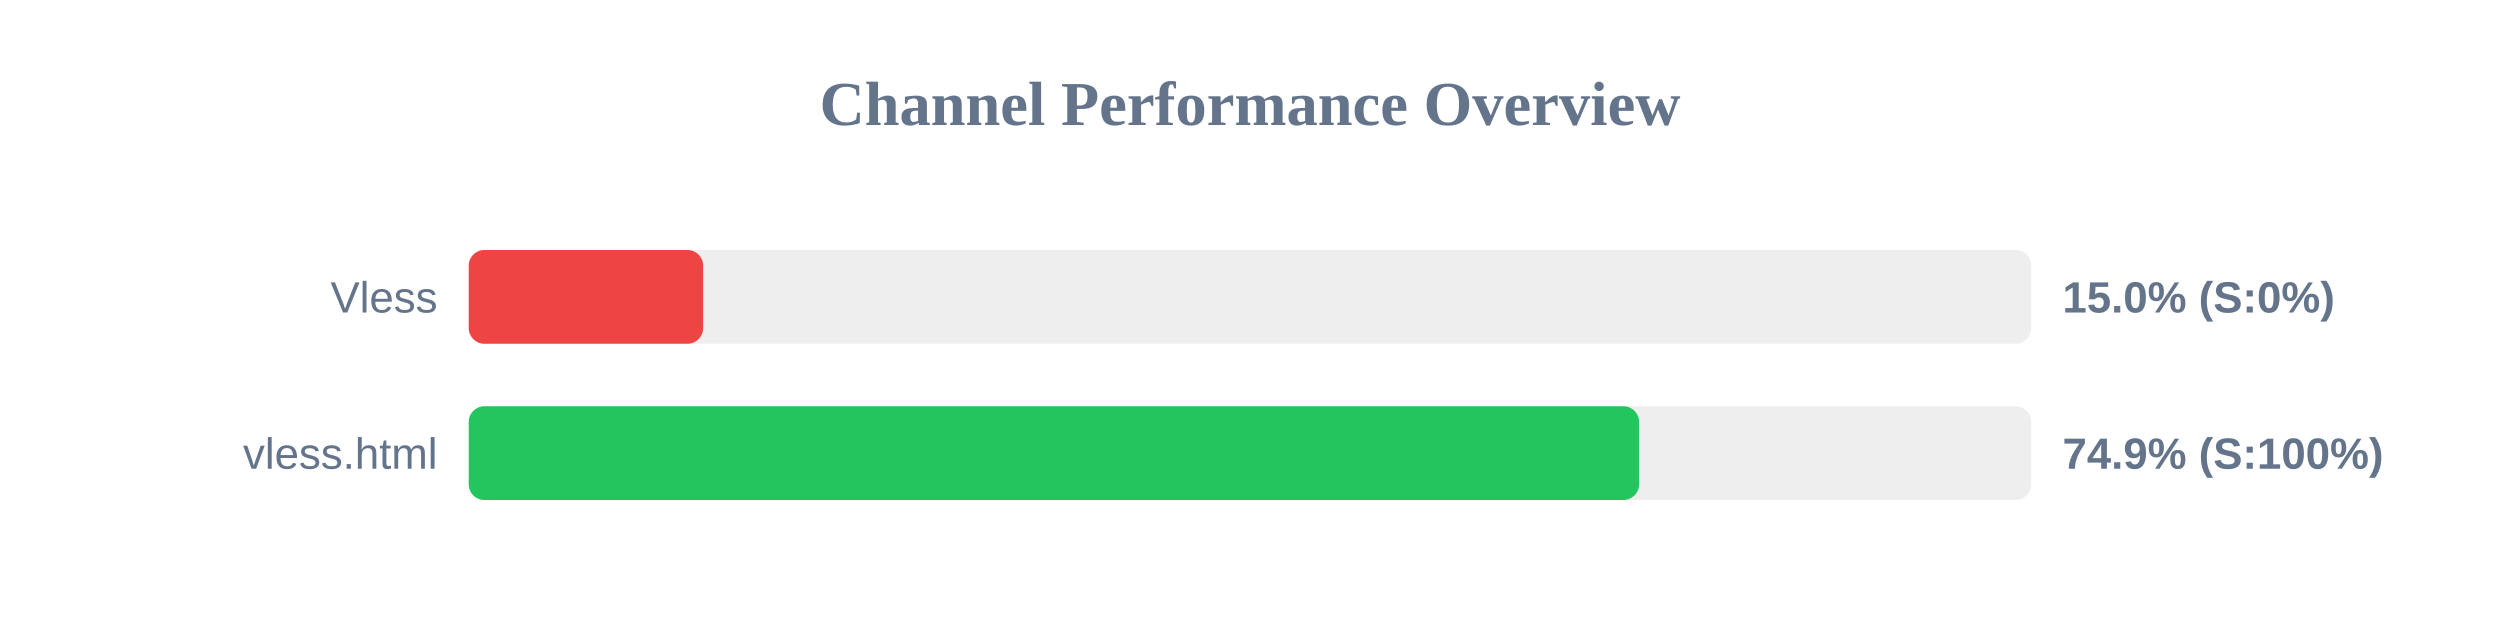
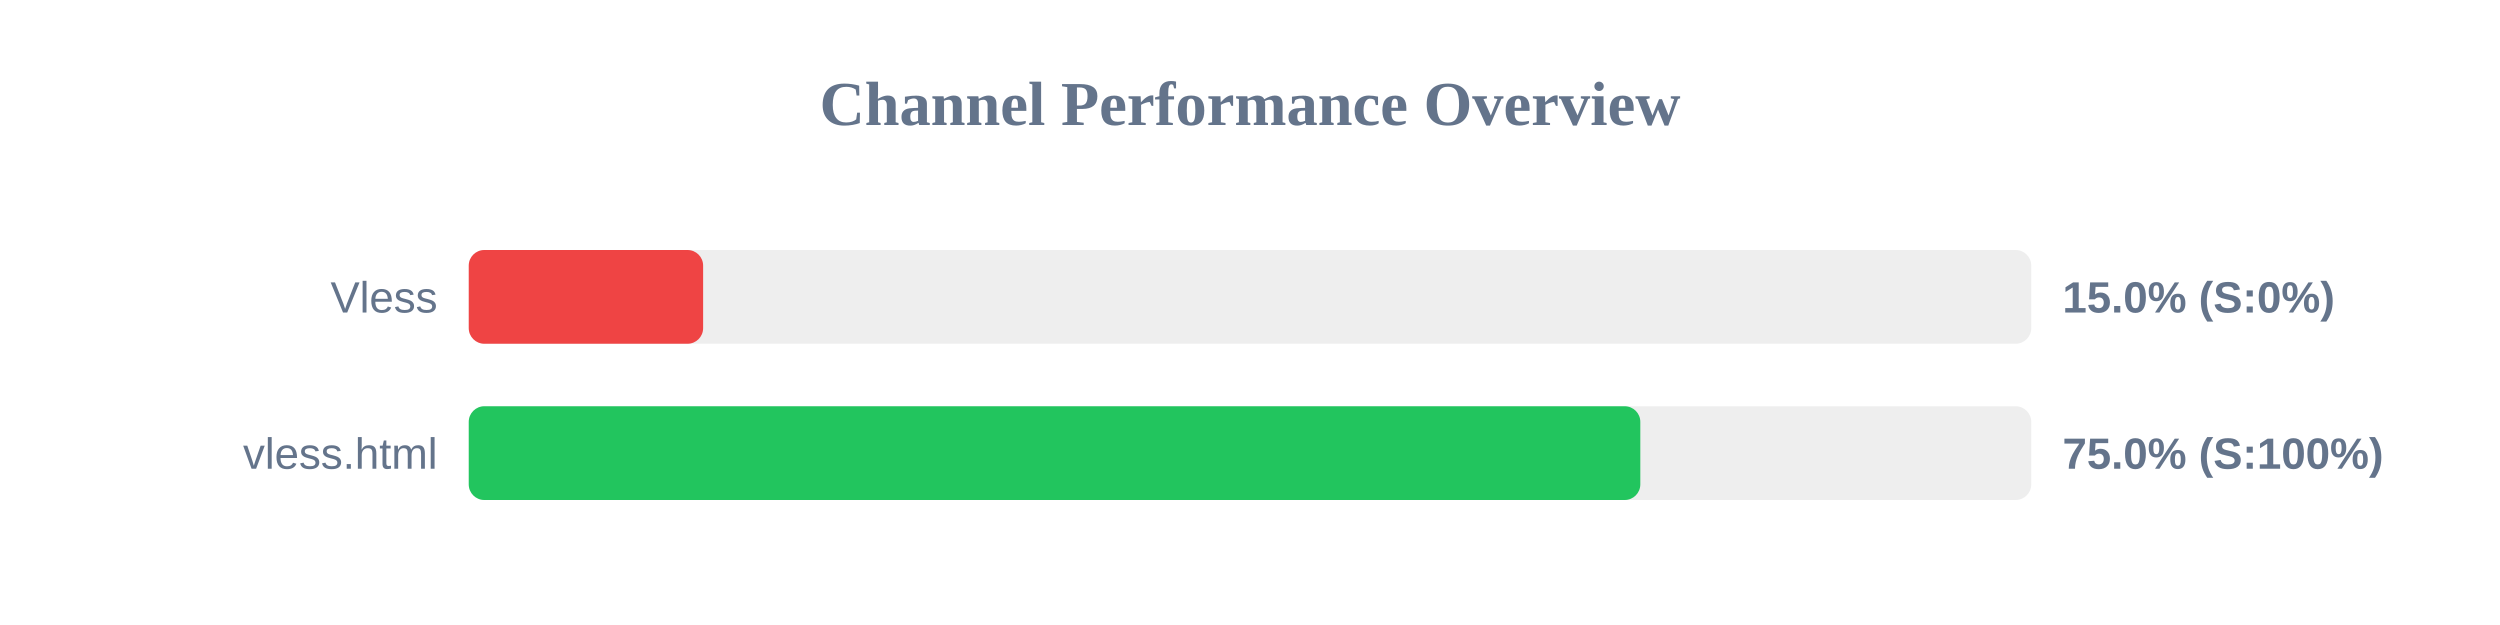
<svg xmlns="http://www.w3.org/2000/svg" width="800" height="200" version="1.1">
  <style>
        .row { font: 14px Arial; fill: #64748b; }
        .score { font: bold 14px Arial; fill: #64748b; }
    </style>
  <text x="400" y="40" text-anchor="middle" font-size="20px" font-weight="bold" fill="#64748b">Channel Performance Overview</text>
  <rect x="150" y="80" width="500" height="30" fill="#eee" rx="5" />
  <rect x="150" y="80" width="75.0" height="30" fill="#ef4444" rx="5" />
  <text x="140" y="100" text-anchor="end" class="row">Vless</text>
  <text x="660" y="100" text-anchor="start" class="score">15.0% (S:0%)</text>
  <rect x="150" y="130" width="500" height="30" fill="#eee" rx="5" />
-   <rect x="150" y="130" width="374.5" height="30" fill="#22c55e" rx="5" />
+   <rect x="150" y="130" width="374.9" height="30" fill="#22c55e" rx="5" />
  <text x="140" y="150" text-anchor="end" class="row">vless.html</text>
-   <text x="660" y="150" text-anchor="start" class="score">74.9% (S:100%)</text>
+   <text x="660" y="150" text-anchor="start" class="score">75.0% (S:100%)</text>
</svg>
